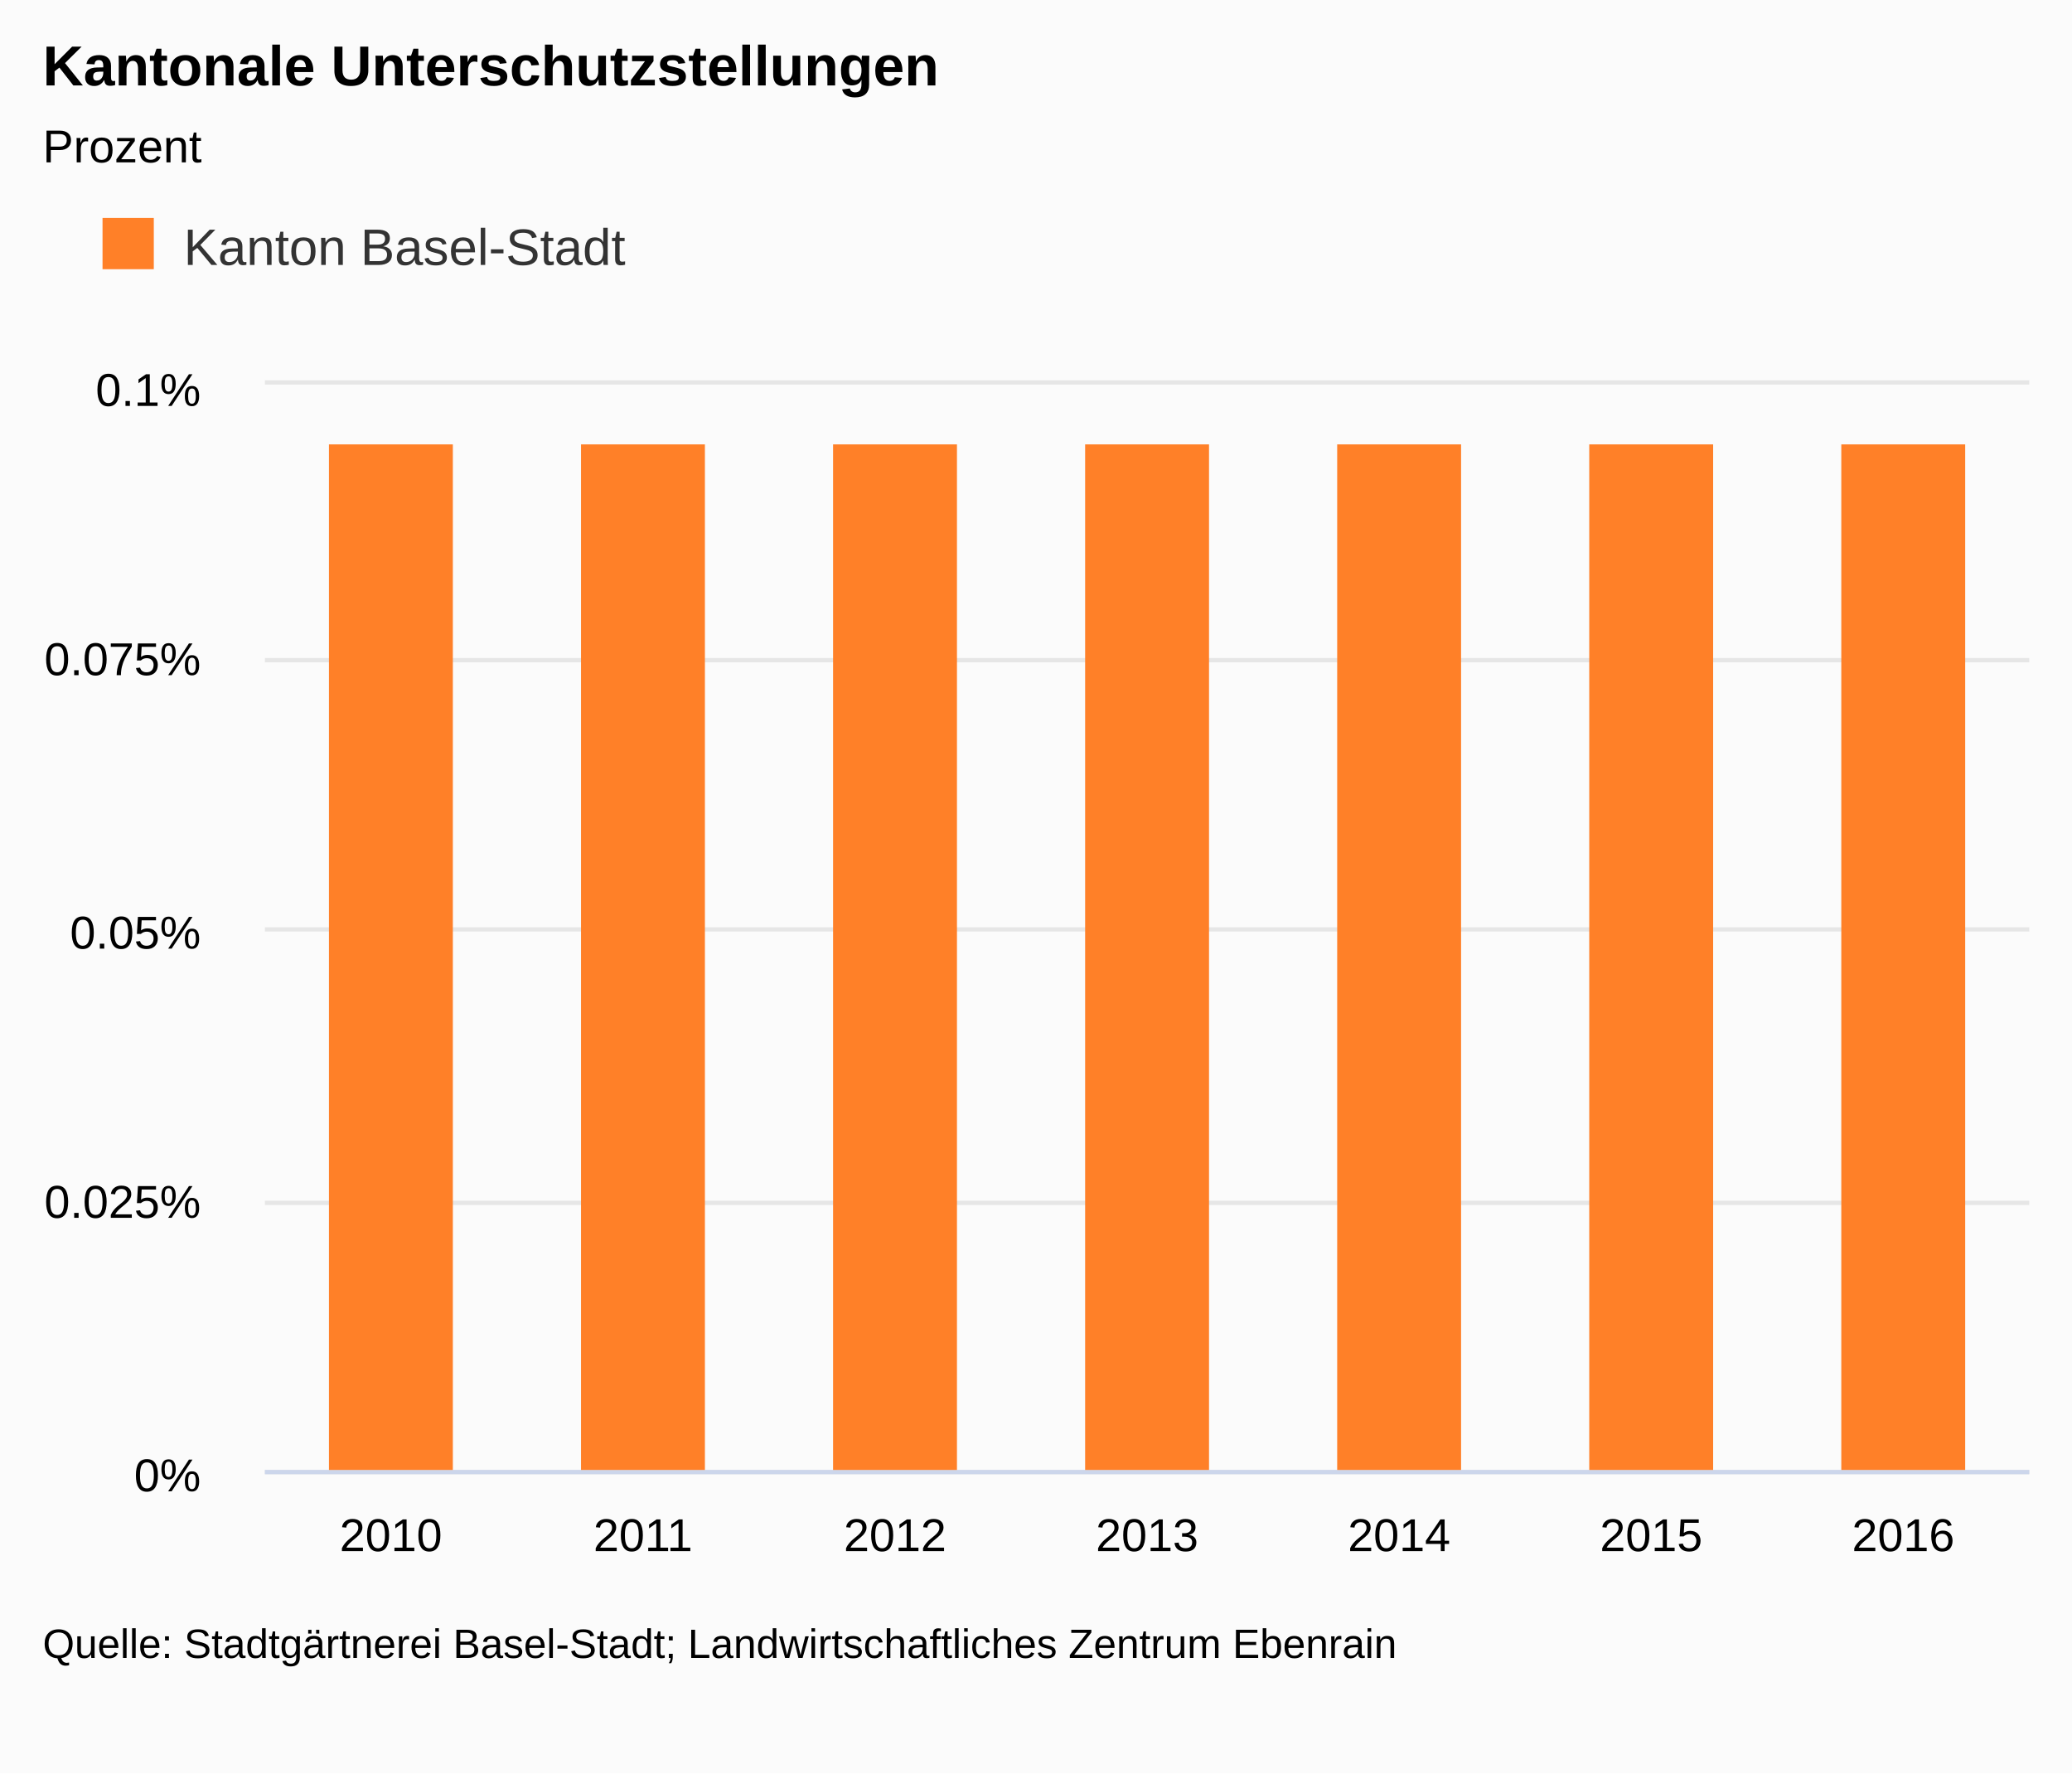
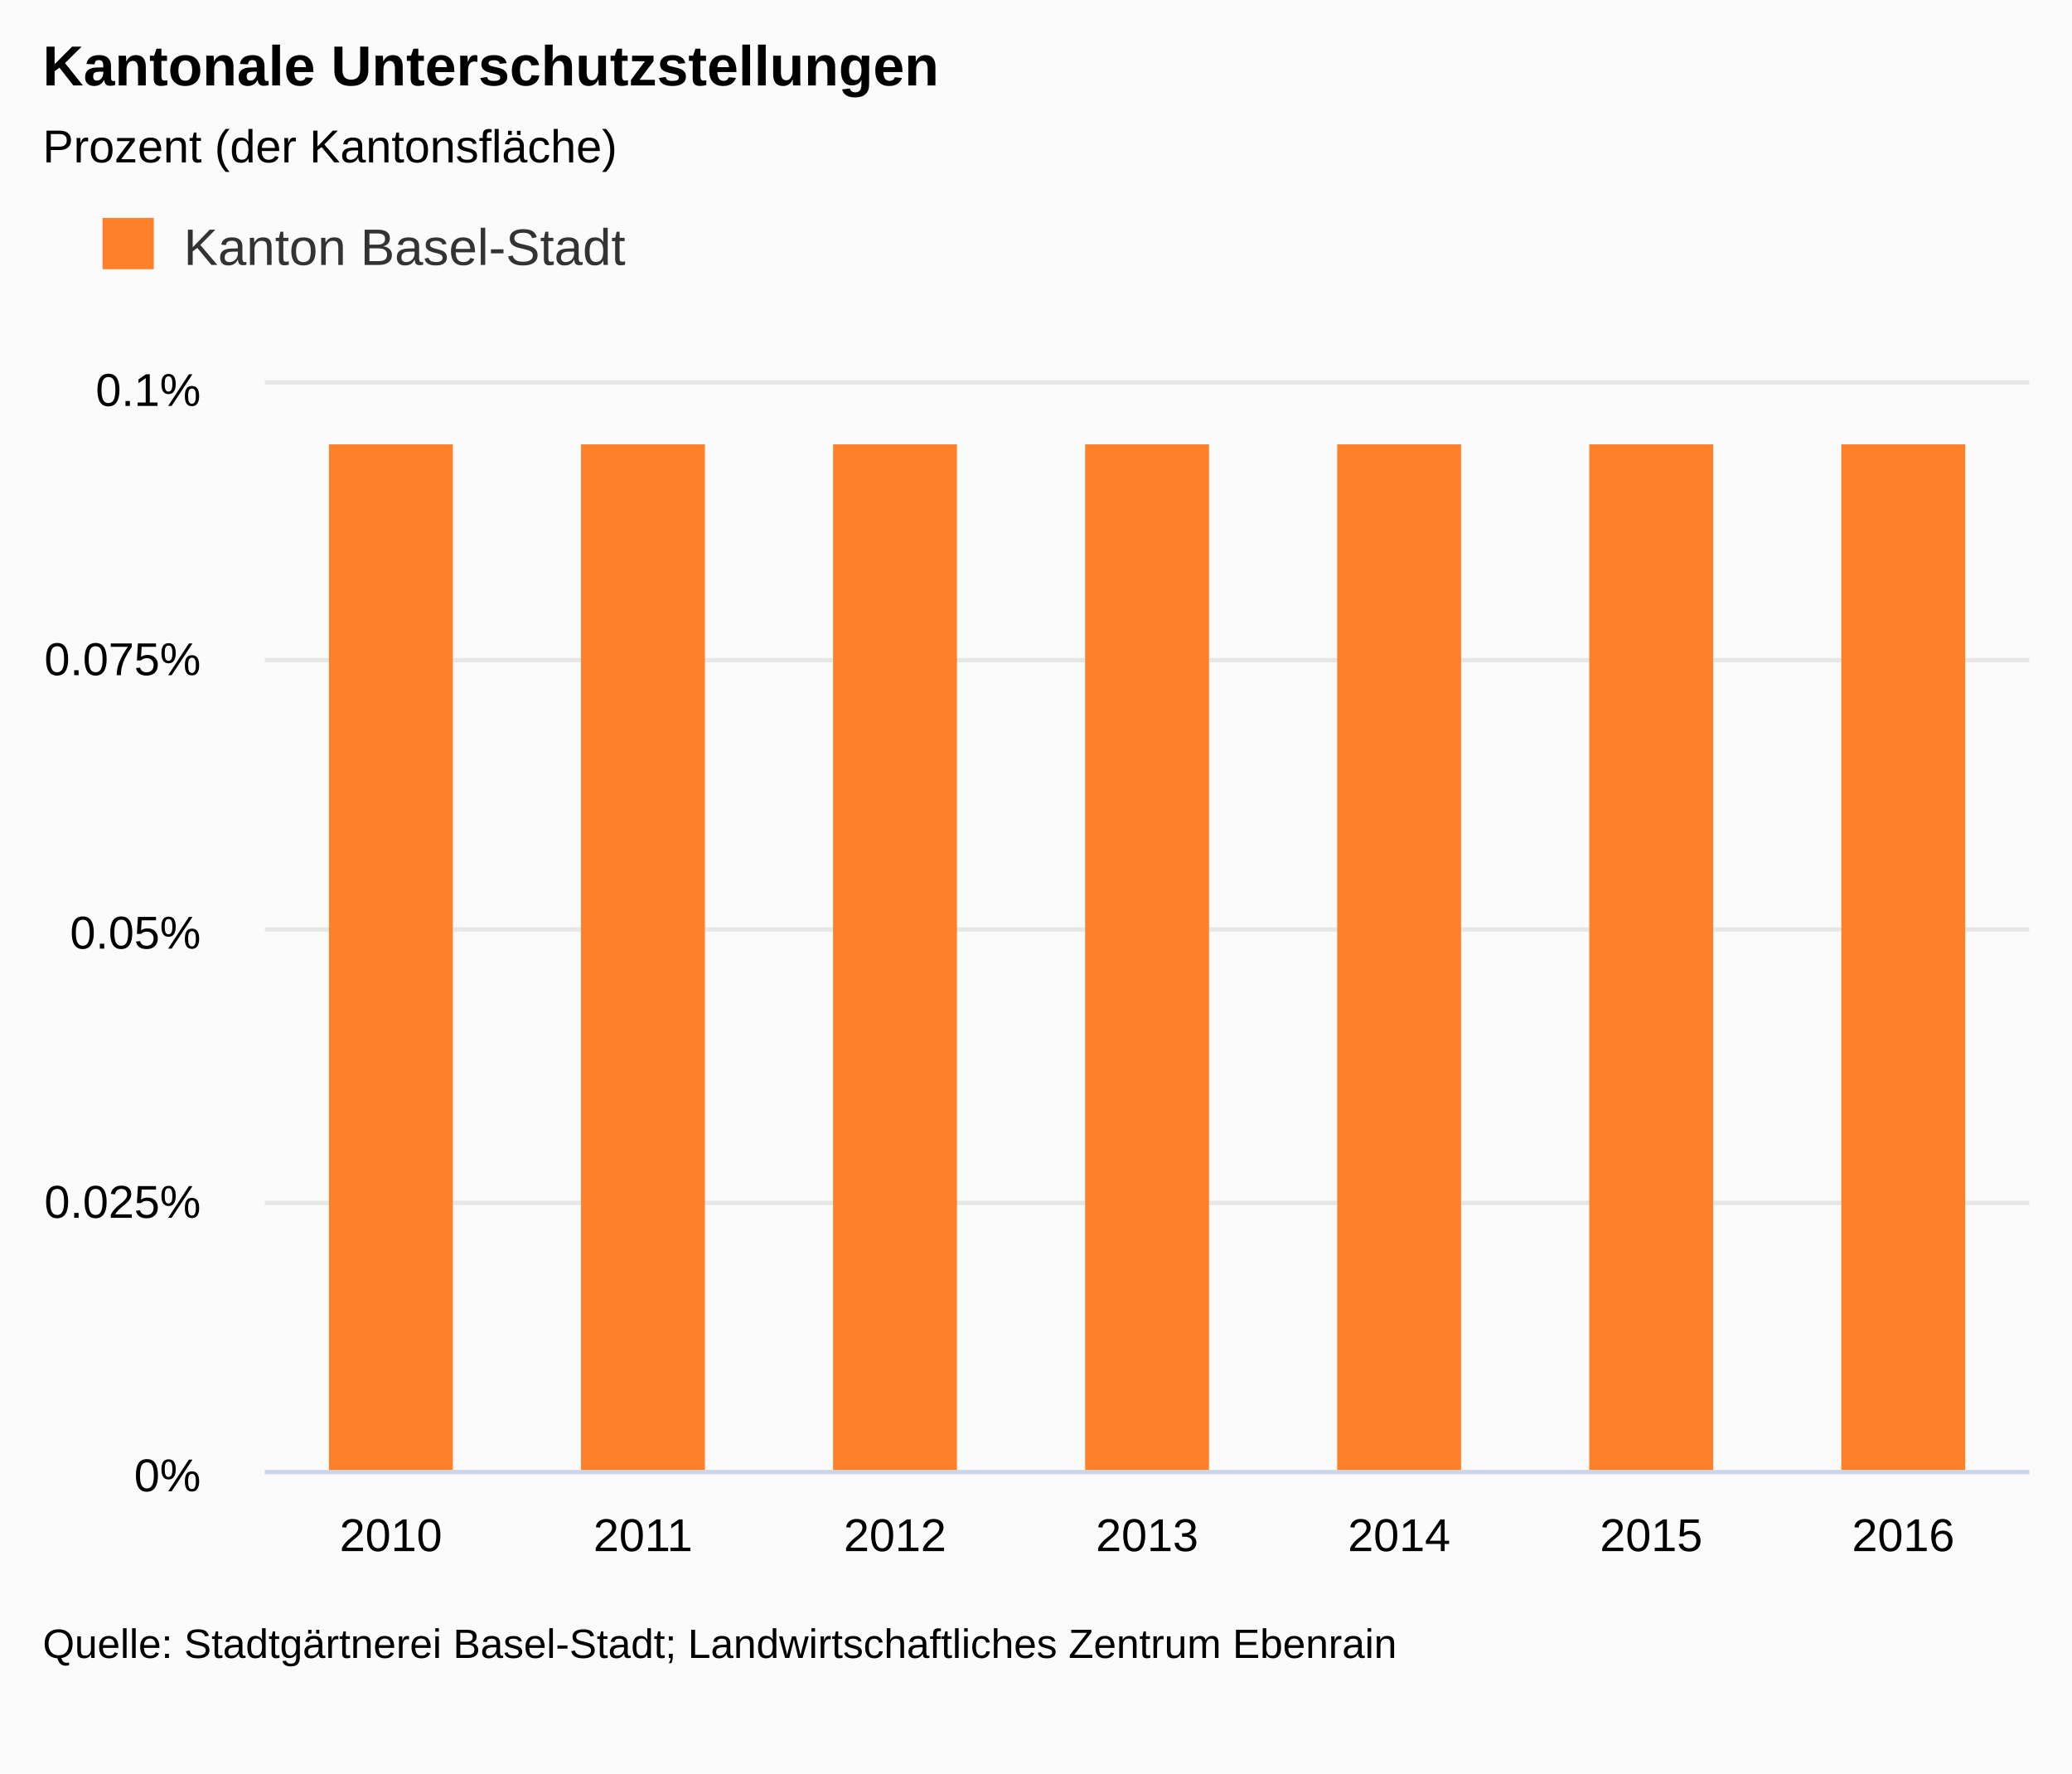
<svg xmlns="http://www.w3.org/2000/svg" class="highcharts-root" viewBox="0 0 485 415" font-family="Arial" font-size="12">
  <defs>
    <clipPath id="a">
      <path fill="none" d="M0 0h413v254H0z" />
    </clipPath>
  </defs>
  <rect fill="#fbfbfb" class="highcharts-background" width="485" height="415" rx="0" ry="0" />
  <path fill="none" class="highcharts-plot-background" d="M62 90h413v254H62z" />
  <text transform="translate(10 451)" class="highcharts-label" cursor="pointer">
    <tspan>&gt; Indikator-Details</tspan>
  </text>
  <g class="highcharts-grid highcharts-xaxis-grid">
    <path fill="none" class="highcharts-grid-line" d="M120.5 90v254m0-254v254m59-254v254m0-254v254m59-254v254m0-254v254m59-254v254m0-254v254m59-254v254m0-254v254m59-254v254m0-254v254m59-254v254m0-254v254M61.5 90v254m0-254v254" />
  </g>
  <g class="highcharts-grid highcharts-yaxis-grid">
    <path fill="none" stroke="#e6e6e6" class="highcharts-grid-line" d="M62 344.5h413m-413-63h413m-413-64h413m-413-63h413m-413-65h413" />
  </g>
  <path fill="none" class="highcharts-plot-border" d="M62 90h413v254H62z" />
  <g class="highcharts-axis highcharts-xaxis">
    <path fill="none" class="highcharts-axis-line" stroke="#ccd6eb" d="M62 344.5h413" />
  </g>
  <g class="highcharts-axis highcharts-yaxis">
    <path fill="none" class="highcharts-axis-line" d="M62 90v254" />
  </g>
  <g class="highcharts-axis highcharts-yaxis">
    <path fill="none" class="highcharts-axis-line" d="M475 90v254" />
  </g>
  <g class="highcharts-series-group">
    <g class="highcharts-series highcharts-series-0 highcharts-column-series highcharts-color-undefined highcharts-tracker" transform="translate(62 90)" clip-path="url(#a)">
      <path fill="#FF8028" class="highcharts-point" d="M15 14h29v241H15zm59 0h29v241H74zm59 0h29v241h-29zm59 0h29v241h-29zm59 0h29v241h-29zm59 0h29v241h-29zm59 0h29v241h-29z" />
    </g>
  </g>
  <text x="10" class="highcharts-title" y="20" color="#000" font-size="1.1em" font-weight="700">
    <tspan>Kantonale Unterschutzstellungen</tspan>
  </text>
  <text x="10" class="highcharts-subtitle" y="38" color="#000" font-size=".9em">
-     <tspan>Prozent</tspan>
+     <tspan>Prozent (der Kantonsfläche)</tspan>
  </text>
  <g class="highcharts-legend" transform="translate(10 40)">
    <rect fill="none" class="highcharts-legend-box" rx="0" ry="0" width="148" height="38" />
    <g class="highcharts-legend-item highcharts-column-series highcharts-color-undefined highcharts-series-0">
      <text x="21" y="15" color="#333" font-size="1em" font-weight="400" cursor="pointer" fill="#333" transform="translate(12 7)">
        <tspan>Kanton Basel-Stadt</tspan>
      </text>
      <path fill="#FF8028" class="highcharts-point" d="M14 11h12v12H14z" />
    </g>
  </g>
  <g class="highcharts-axis-labels highcharts-xaxis-labels" text-anchor="middle" color="#000" cursor="default" font-size=".9em">
    <text x="91.5" y="363">
            2010
        </text>
    <text x="150.5" y="363">
            2011
        </text>
    <text x="209.5" y="363">
            2012
        </text>
    <text x="268.5" y="363">
            2013
        </text>
    <text x="327.5" y="363">
            2014
        </text>
    <text x="386.5" y="363">
            2015
        </text>
    <text x="445.5" y="363">
            2016
        </text>
  </g>
  <g class="highcharts-axis-labels highcharts-yaxis-labels" text-anchor="end" color="#000" cursor="default" font-size=".9em">
    <text x="47" y="349">
      <tspan>0%</tspan>
    </text>
    <text x="47" y="285">
      <tspan>0.025%</tspan>
    </text>
    <text x="47" y="222">
      <tspan>0.05%</tspan>
    </text>
    <text x="47" y="158">
      <tspan>0.075%</tspan>
    </text>
    <text x="47" y="95">
      <tspan>0.1%</tspan>
    </text>
  </g>
  <text x="10" class="highcharts-credits" y="388" cursor="default" color="#000" font-size=".8em">
    <tspan>Quelle: Stadtgärtnerei Basel-Stadt; Landwirtschaftliches Zentrum Ebenrain</tspan>
  </text>
</svg>
